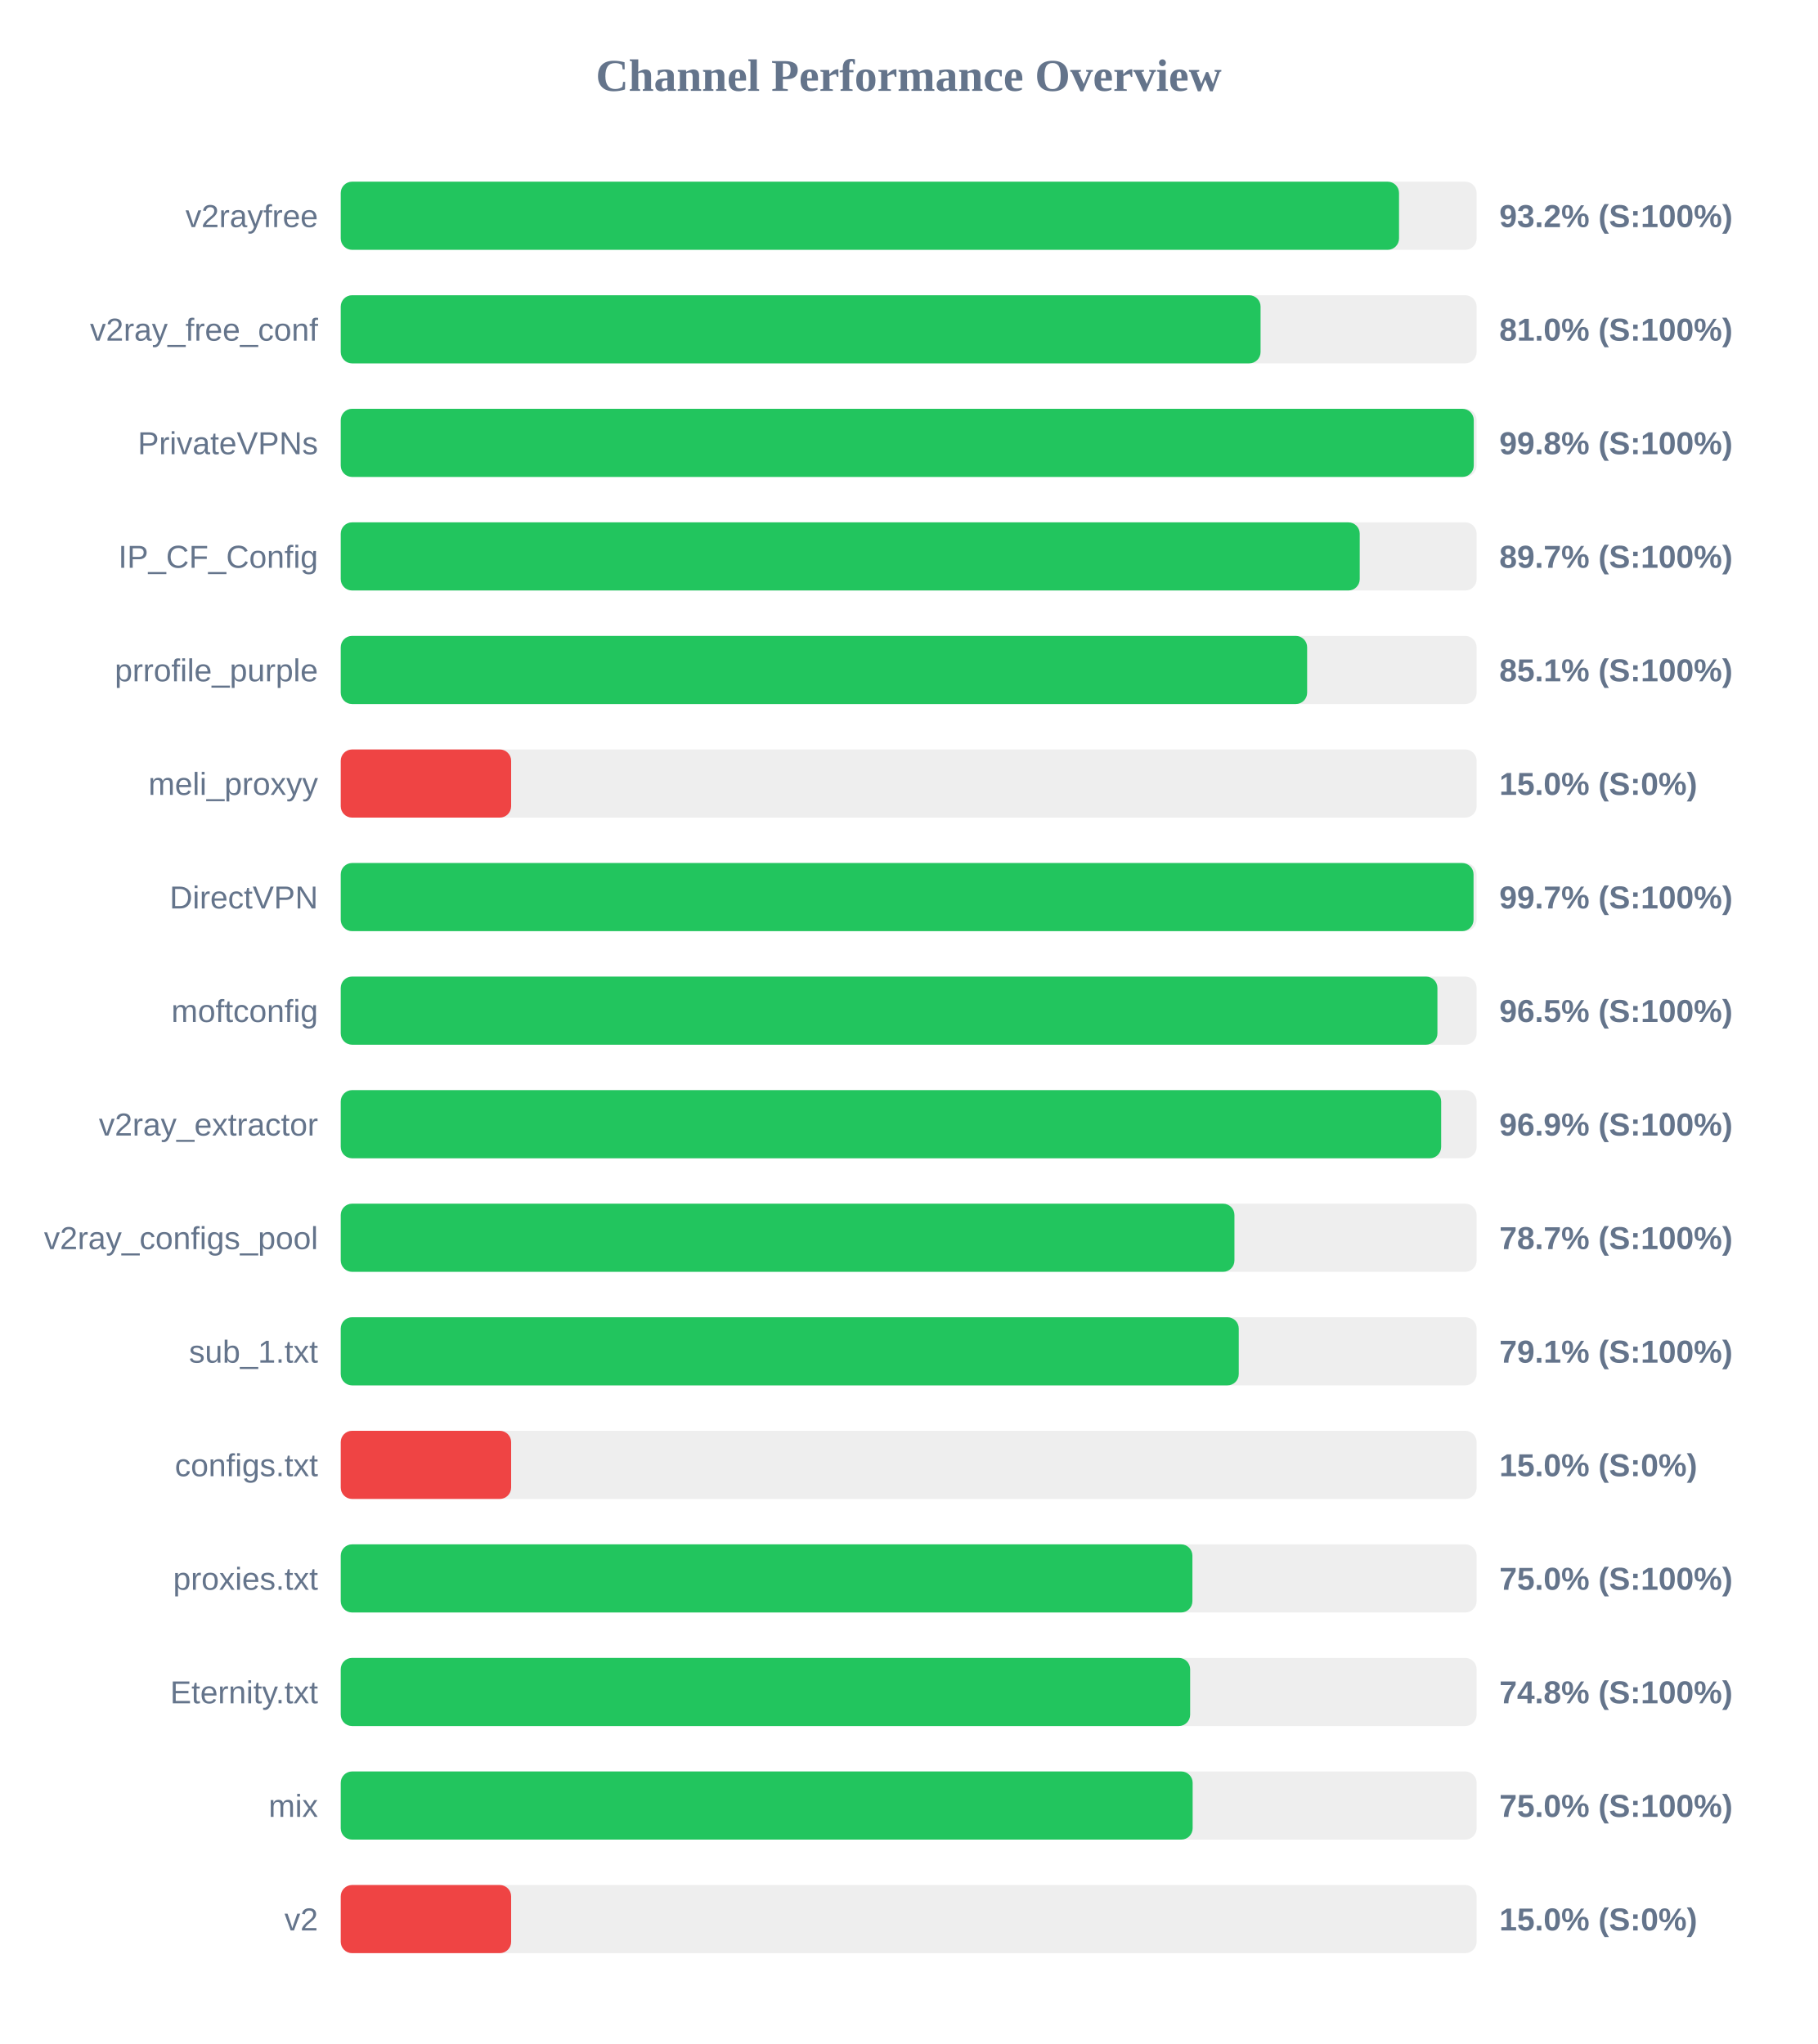
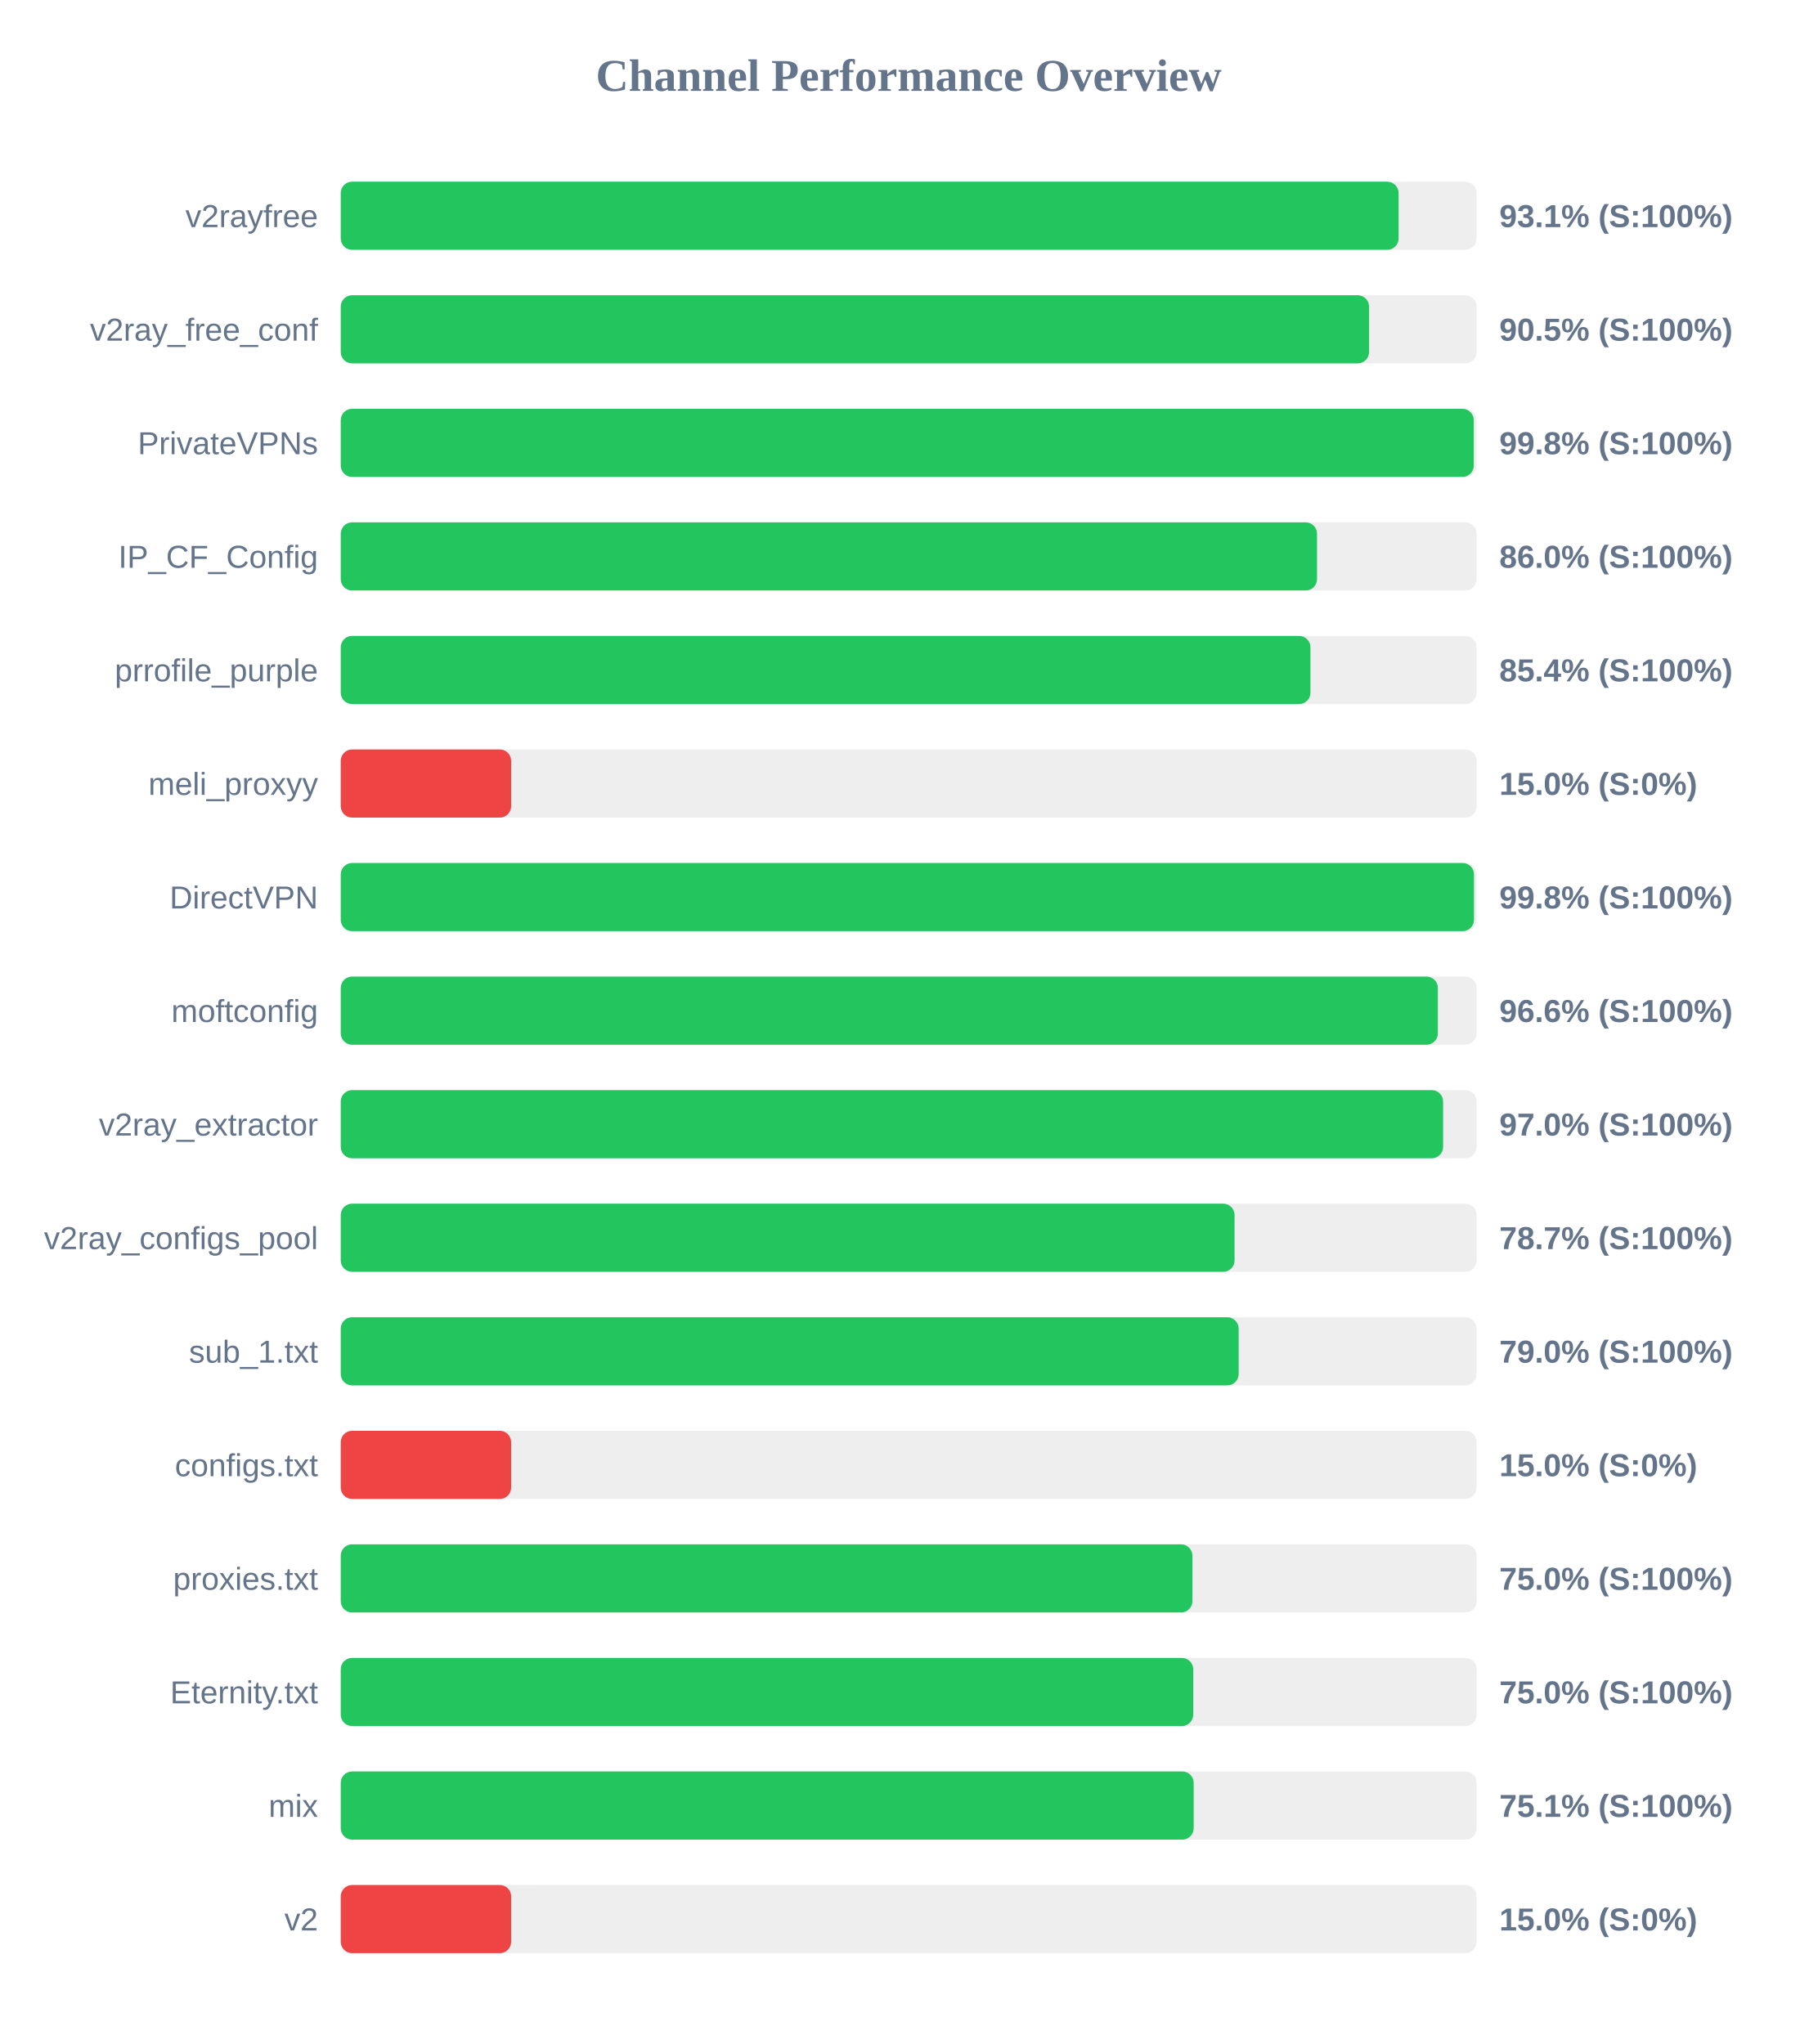
<svg xmlns="http://www.w3.org/2000/svg" width="800" height="900" version="1.1">
  <style>
        .row { font: 14px Arial; fill: #64748b; }
        .score { font: bold 14px Arial; fill: #64748b; }
    </style>
  <text x="400" y="40" text-anchor="middle" font-size="20px" font-weight="bold" fill="#64748b">Channel Performance Overview</text>
  <rect x="150" y="80" width="500" height="30" fill="#eee" rx="5" />
-   <rect x="150" y="80" width="465.85" height="30" fill="#22c55e" rx="5" />
+   <rect x="150" y="80" width="465.65" height="30" fill="#22c55e" rx="5" />
  <text x="140" y="100" text-anchor="end" class="row">v2rayfree</text>
-   <text x="660" y="100" text-anchor="start" class="score">93.2% (S:100%)</text>
+   <text x="660" y="100" text-anchor="start" class="score">93.1% (S:100%)</text>
  <rect x="150" y="130" width="500" height="30" fill="#eee" rx="5" />
-   <rect x="150" y="130" width="404.9" height="30" fill="#22c55e" rx="5" />
+   <rect x="150" y="130" width="452.65" height="30" fill="#22c55e" rx="5" />
  <text x="140" y="150" text-anchor="end" class="row">v2ray_free_conf</text>
-   <text x="660" y="150" text-anchor="start" class="score">81.0% (S:100%)</text>
+   <text x="660" y="150" text-anchor="start" class="score">90.5% (S:100%)</text>
  <rect x="150" y="180" width="500" height="30" fill="#eee" rx="5" />
  <rect x="150" y="180" width="498.75" height="30" fill="#22c55e" rx="5" />
  <text x="140" y="200" text-anchor="end" class="row">PrivateVPNs</text>
  <text x="660" y="200" text-anchor="start" class="score">99.8% (S:100%)</text>
  <rect x="150" y="230" width="500" height="30" fill="#eee" rx="5" />
-   <rect x="150" y="230" width="448.55" height="30" fill="#22c55e" rx="5" />
+   <rect x="150" y="230" width="429.75" height="30" fill="#22c55e" rx="5" />
  <text x="140" y="250" text-anchor="end" class="row">IP_CF_Config</text>
-   <text x="660" y="250" text-anchor="start" class="score">89.7% (S:100%)</text>
+   <text x="660" y="250" text-anchor="start" class="score">86.0% (S:100%)</text>
  <rect x="150" y="280" width="500" height="30" fill="#eee" rx="5" />
-   <rect x="150" y="280" width="425.4" height="30" fill="#22c55e" rx="5" />
+   <rect x="150" y="280" width="426.85" height="30" fill="#22c55e" rx="5" />
  <text x="140" y="300" text-anchor="end" class="row">prrofile_purple</text>
-   <text x="660" y="300" text-anchor="start" class="score">85.1% (S:100%)</text>
+   <text x="660" y="300" text-anchor="start" class="score">85.4% (S:100%)</text>
  <rect x="150" y="330" width="500" height="30" fill="#eee" rx="5" />
  <rect x="150" y="330" width="75.0" height="30" fill="#ef4444" rx="5" />
  <text x="140" y="350" text-anchor="end" class="row">meli_proxyy</text>
  <text x="660" y="350" text-anchor="start" class="score">15.0% (S:0%)</text>
  <rect x="150" y="380" width="500" height="30" fill="#eee" rx="5" />
-   <rect x="150" y="380" width="498.65" height="30" fill="#22c55e" rx="5" />
+   <rect x="150" y="380" width="498.85" height="30" fill="#22c55e" rx="5" />
  <text x="140" y="400" text-anchor="end" class="row">DirectVPN</text>
-   <text x="660" y="400" text-anchor="start" class="score">99.7% (S:100%)</text>
+   <text x="660" y="400" text-anchor="start" class="score">99.8% (S:100%)</text>
  <rect x="150" y="430" width="500" height="30" fill="#eee" rx="5" />
-   <rect x="150" y="430" width="482.75" height="30" fill="#22c55e" rx="5" />
+   <rect x="150" y="430" width="482.95" height="30" fill="#22c55e" rx="5" />
  <text x="140" y="450" text-anchor="end" class="row">moftconfig</text>
-   <text x="660" y="450" text-anchor="start" class="score">96.5% (S:100%)</text>
+   <text x="660" y="450" text-anchor="start" class="score">96.6% (S:100%)</text>
  <rect x="150" y="480" width="500" height="30" fill="#eee" rx="5" />
-   <rect x="150" y="480" width="484.4" height="30" fill="#22c55e" rx="5" />
+   <rect x="150" y="480" width="485.25" height="30" fill="#22c55e" rx="5" />
  <text x="140" y="500" text-anchor="end" class="row">v2ray_extractor</text>
-   <text x="660" y="500" text-anchor="start" class="score">96.9% (S:100%)</text>
+   <text x="660" y="500" text-anchor="start" class="score">97.0% (S:100%)</text>
  <rect x="150" y="530" width="500" height="30" fill="#eee" rx="5" />
-   <rect x="150" y="530" width="393.4" height="30" fill="#22c55e" rx="5" />
+   <rect x="150" y="530" width="393.45" height="30" fill="#22c55e" rx="5" />
  <text x="140" y="550" text-anchor="end" class="row">v2ray_configs_pool</text>
  <text x="660" y="550" text-anchor="start" class="score">78.7% (S:100%)</text>
  <rect x="150" y="580" width="500" height="30" fill="#eee" rx="5" />
-   <rect x="150" y="580" width="395.3" height="30" fill="#22c55e" rx="5" />
+   <rect x="150" y="580" width="395.25" height="30" fill="#22c55e" rx="5" />
  <text x="140" y="600" text-anchor="end" class="row">sub_1.txt</text>
-   <text x="660" y="600" text-anchor="start" class="score">79.1% (S:100%)</text>
+   <text x="660" y="600" text-anchor="start" class="score">79.0% (S:100%)</text>
  <rect x="150" y="630" width="500" height="30" fill="#eee" rx="5" />
  <rect x="150" y="630" width="75.0" height="30" fill="#ef4444" rx="5" />
  <text x="140" y="650" text-anchor="end" class="row">configs.txt</text>
  <text x="660" y="650" text-anchor="start" class="score">15.0% (S:0%)</text>
  <rect x="150" y="680" width="500" height="30" fill="#eee" rx="5" />
  <rect x="150" y="680" width="374.9" height="30" fill="#22c55e" rx="5" />
  <text x="140" y="700" text-anchor="end" class="row">proxies.txt</text>
  <text x="660" y="700" text-anchor="start" class="score">75.0% (S:100%)</text>
  <rect x="150" y="730" width="500" height="30" fill="#eee" rx="5" />
-   <rect x="150" y="730" width="373.9" height="30" fill="#22c55e" rx="5" />
+   <rect x="150" y="730" width="375.25" height="30" fill="#22c55e" rx="5" />
  <text x="140" y="750" text-anchor="end" class="row">Eternity.txt</text>
-   <text x="660" y="750" text-anchor="start" class="score">74.8% (S:100%)</text>
+   <text x="660" y="750" text-anchor="start" class="score">75.0% (S:100%)</text>
  <rect x="150" y="780" width="500" height="30" fill="#eee" rx="5" />
-   <rect x="150" y="780" width="375.0" height="30" fill="#22c55e" rx="5" />
+   <rect x="150" y="780" width="375.45" height="30" fill="#22c55e" rx="5" />
  <text x="140" y="800" text-anchor="end" class="row">mix</text>
-   <text x="660" y="800" text-anchor="start" class="score">75.0% (S:100%)</text>
+   <text x="660" y="800" text-anchor="start" class="score">75.1% (S:100%)</text>
  <rect x="150" y="830" width="500" height="30" fill="#eee" rx="5" />
  <rect x="150" y="830" width="75.0" height="30" fill="#ef4444" rx="5" />
  <text x="140" y="850" text-anchor="end" class="row">v2</text>
  <text x="660" y="850" text-anchor="start" class="score">15.0% (S:0%)</text>
</svg>
